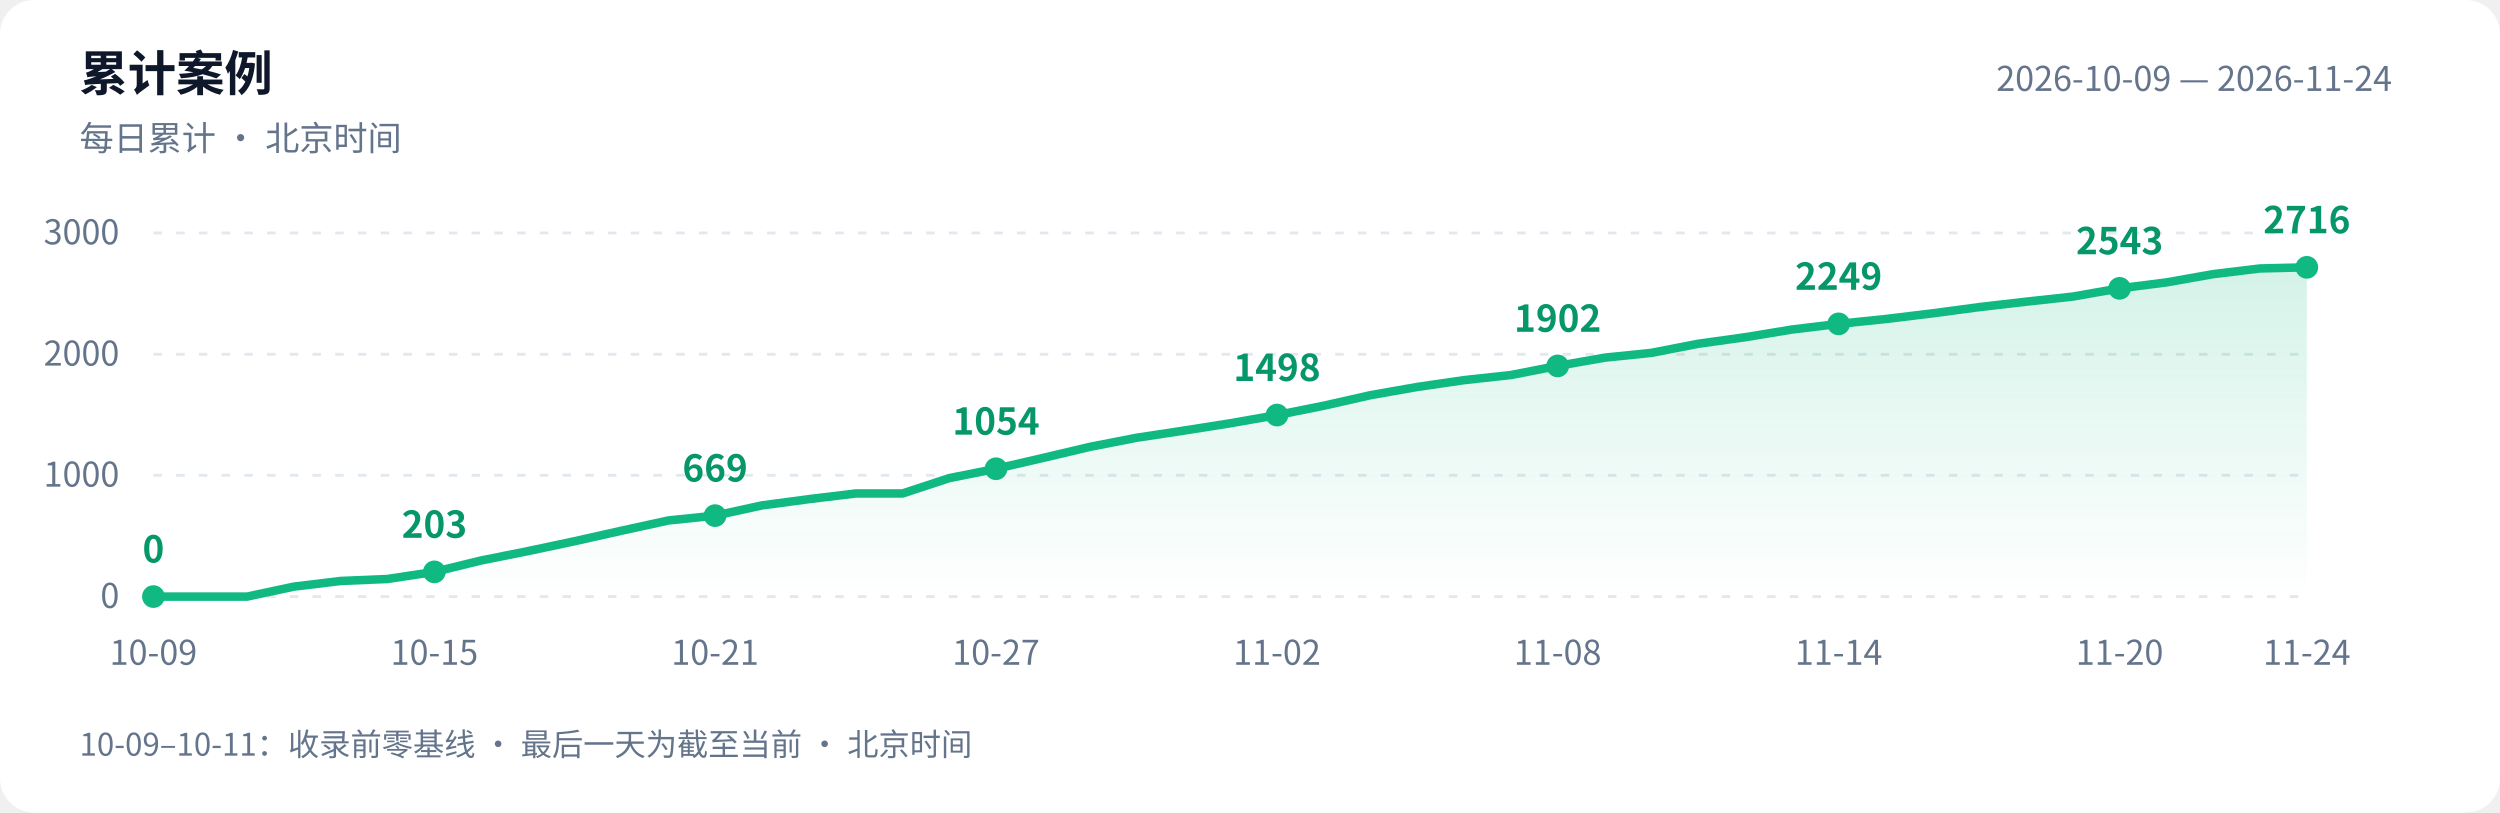
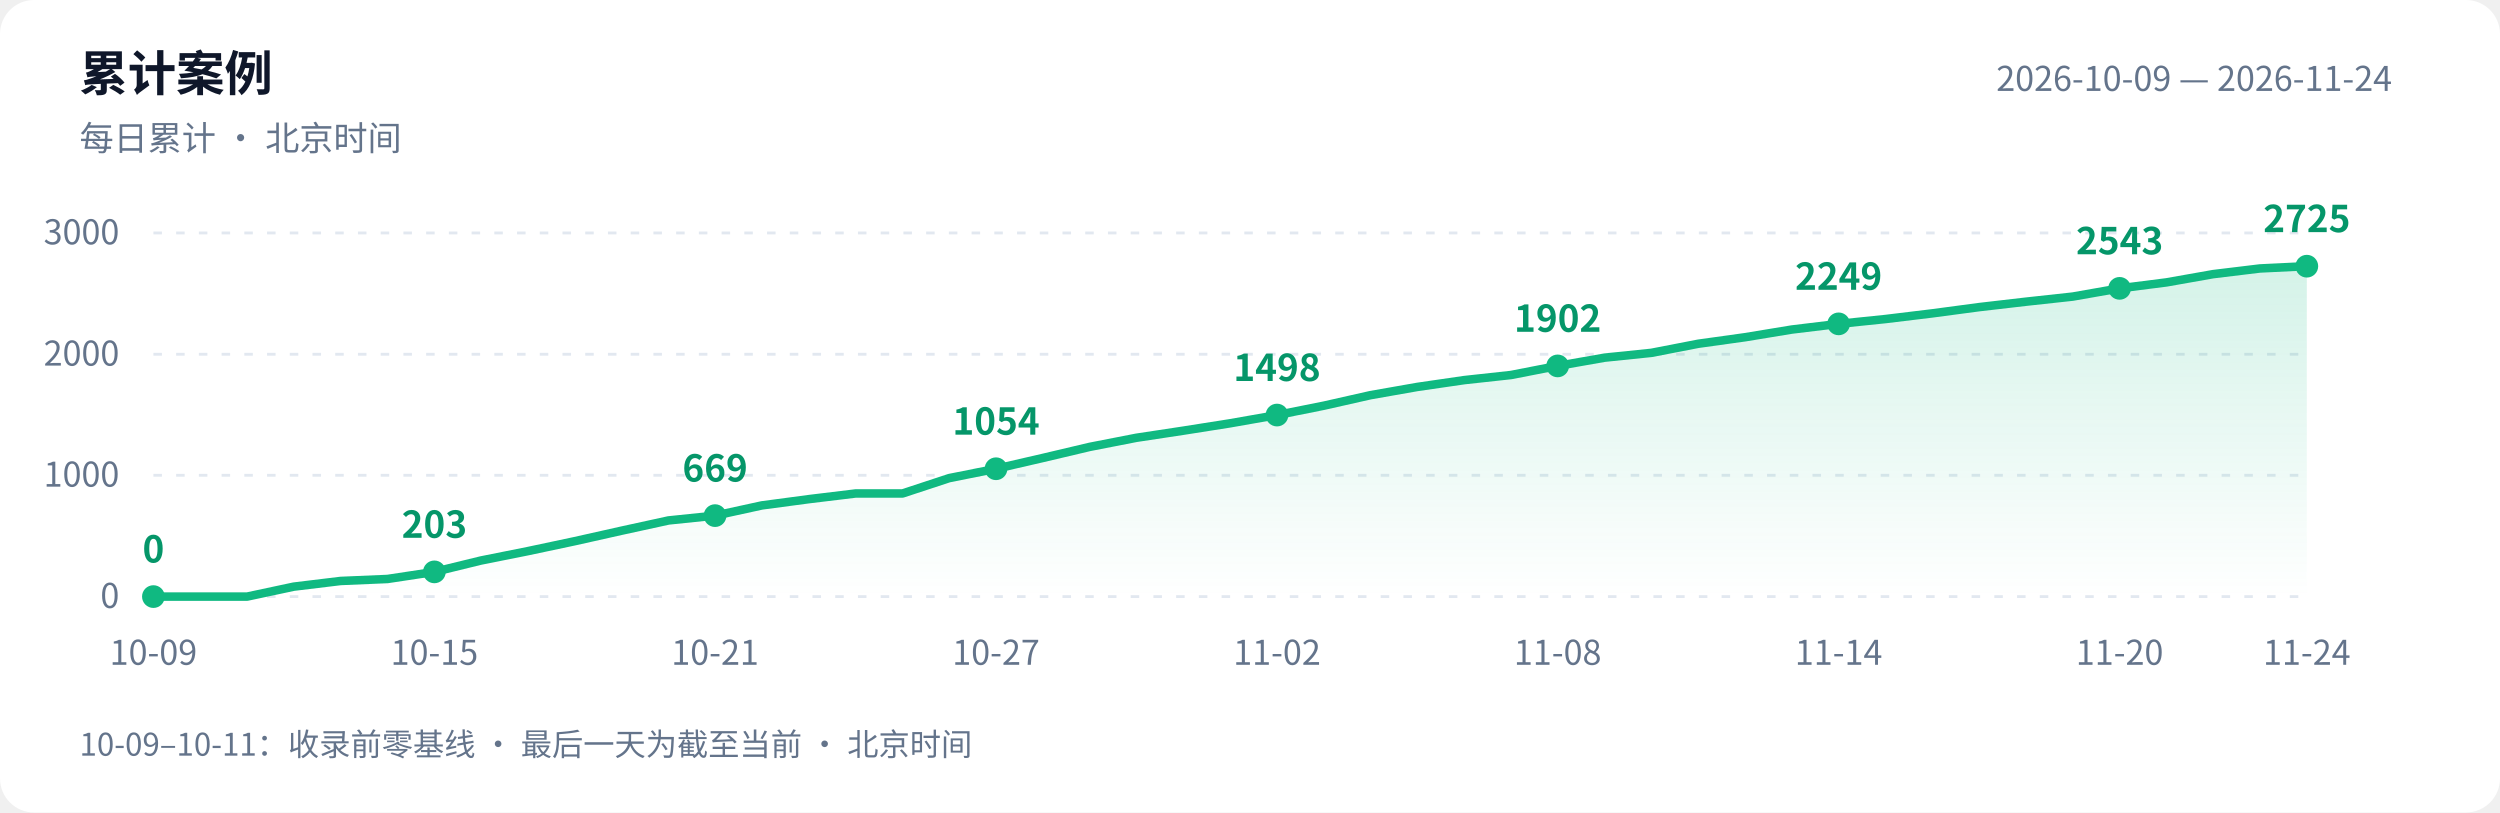
<svg xmlns="http://www.w3.org/2000/svg" width="880" height="286" viewBox="0 0 880 286" role="img" aria-labelledby="title desc">
  <defs>
    <linearGradient id="area" x1="0" y1="0" x2="0" y2="1">
      <stop offset="0" stop-color="#10b981" stop-opacity=".18" />
      <stop offset="1" stop-color="#10b981" stop-opacity="0" />
    </linearGradient>
  </defs>
  <style>text{font-family:-apple-system,BlinkMacSystemFont,"PingFang SC","Microsoft YaHei","WenQuanYi Zen Hei","Segoe UI","Noto Sans CJK SC",sans-serif;fill:#64748b;font-size:12px}.bg{fill:#fff}.heading{fill:#0f172a;font-size:17px;font-weight:600}.grid{stroke:#e2e8f0;stroke-dasharray:3 5}.value{fill:#059669;font-size:13px;font-weight:600}@media(prefers-color-scheme:dark){.bg{fill:#0d1117}text{fill:#8b949e}.heading{fill:#e6edf3}.grid{stroke:#30363d}.value{fill:#34d399}}</style>
  <rect class="bg" width="880" height="286" rx="12" />
  <text class="heading" x="28" y="32">累计案例</text>
  <text x="28" y="53">每日累计 · 北京时间</text>
  <text x="842" y="32" text-anchor="end">2026-10-09 — 2026-11-24</text>
  <path class="grid" d="M 54 210.0 H 812" />
  <text x="42" y="214.0" text-anchor="end">0</text>
  <path class="grid" d="M 54 167.3 H 812" />
  <text x="42" y="171.3" text-anchor="end">1000</text>
  <path class="grid" d="M 54 124.7 H 812" />
  <text x="42" y="128.7" text-anchor="end">2000</text>
  <path class="grid" d="M 54 82.0 H 812" />
  <text x="42" y="86.0" text-anchor="end">3000</text>
-   <path d="M 54 210 L 54.0 210.0 L 70.5 210.0 L 87.0 210.0 L 103.4 206.5 L 119.9 204.5 L 136.4 203.8 L 152.9 201.3 L 169.3 197.3 L 185.8 194.0 L 202.3 190.5 L 218.8 186.8 L 235.3 183.2 L 251.7 181.5 L 268.2 177.9 L 284.7 175.7 L 301.2 173.7 L 317.7 173.7 L 334.1 168.3 L 350.6 165.0 L 367.1 161.2 L 383.6 157.3 L 400.0 154.1 L 416.5 151.6 L 433.0 149.0 L 449.5 146.1 L 466.0 142.8 L 482.4 139.1 L 498.9 136.2 L 515.4 133.8 L 531.9 132.0 L 548.3 128.8 L 564.8 125.9 L 581.3 124.2 L 597.8 121.0 L 614.3 118.7 L 630.7 116.0 L 647.2 114.0 L 663.7 112.3 L 680.2 110.3 L 696.7 108.1 L 713.1 106.2 L 729.6 104.4 L 746.1 101.5 L 762.6 99.4 L 779.0 96.5 L 795.5 94.5 L 812.0 94.1 L 812.0 210 Z" fill="url(#area)" />
-   <polyline points="54.0,210.0 70.5,210.0 87.0,210.0 103.4,206.5 119.9,204.5 136.4,203.8 152.9,201.3 169.3,197.3 185.8,194.0 202.3,190.5 218.8,186.8 235.3,183.2 251.7,181.5 268.2,177.9 284.7,175.7 301.2,173.7 317.7,173.7 334.1,168.3 350.6,165.0 367.1,161.2 383.6,157.3 400.0,154.1 416.5,151.6 433.0,149.0 449.5,146.1 466.0,142.8 482.4,139.1 498.9,136.2 515.4,133.8 531.9,132.0 548.3,128.8 564.8,125.9 581.3,124.2 597.8,121.0 614.3,118.7 630.7,116.0 647.2,114.0 663.7,112.3 680.2,110.3 696.7,108.1 713.1,106.2 729.6,104.4 746.1,101.5 762.6,99.4 779.0,96.5 795.5,94.5 812.0,94.1" fill="none" stroke="#10b981" stroke-width="3" stroke-linejoin="round" stroke-linecap="round" />
+   <path d="M 54 210 L 54.0 210.0 L 70.5 210.0 L 87.0 210.0 L 103.4 206.5 L 119.9 204.5 L 136.4 203.8 L 152.9 201.3 L 169.3 197.3 L 185.8 194.0 L 202.3 190.5 L 218.8 186.8 L 235.3 183.2 L 251.7 181.5 L 268.2 177.9 L 284.7 175.7 L 301.2 173.7 L 317.7 173.7 L 334.1 168.3 L 350.6 165.0 L 367.1 161.2 L 383.6 157.3 L 400.0 154.1 L 416.5 151.6 L 433.0 149.0 L 449.5 146.1 L 466.0 142.8 L 482.4 139.1 L 498.9 136.2 L 515.4 133.8 L 531.9 132.0 L 548.3 128.8 L 564.8 125.9 L 581.3 124.2 L 597.8 121.0 L 614.3 118.7 L 630.7 116.0 L 647.2 114.0 L 663.7 112.3 L 680.2 110.3 L 696.7 108.1 L 713.1 106.2 L 729.6 104.4 L 746.1 101.5 L 762.6 99.4 L 779.0 96.5 L 795.5 94.5 L 812.0 93.7 L 812.0 210 Z" fill="url(#area)" />
+   <polyline points="54.0,210.0 70.5,210.0 87.0,210.0 103.4,206.5 119.9,204.5 136.4,203.8 152.9,201.3 169.3,197.3 185.8,194.0 202.3,190.5 218.8,186.8 235.3,183.2 251.7,181.5 268.2,177.9 284.7,175.7 301.2,173.7 317.7,173.7 334.1,168.3 350.6,165.0 367.1,161.2 383.6,157.3 400.0,154.1 416.5,151.6 433.0,149.0 449.5,146.1 466.0,142.8 482.4,139.1 498.9,136.2 515.4,133.8 531.9,132.0 548.3,128.8 564.8,125.9 581.3,124.2 597.8,121.0 614.3,118.7 630.7,116.0 647.2,114.0 663.7,112.3 680.2,110.3 696.7,108.1 713.1,106.2 729.6,104.4 746.1,101.5 762.6,99.4 779.0,96.5 795.5,94.5 812.0,93.7" fill="none" stroke="#10b981" stroke-width="3" stroke-linejoin="round" stroke-linecap="round" />
  <circle cx="54.0" cy="210.0" r="4" fill="#10b981" />
  <text class="value" x="54.0" y="198.0" text-anchor="middle">0</text>
  <text x="54.0" y="234" text-anchor="middle">10-09</text>
  <circle cx="152.9" cy="201.3" r="4" fill="#10b981" />
  <text class="value" x="152.9" y="189.3" text-anchor="middle">203</text>
  <text x="152.9" y="234" text-anchor="middle">10-15</text>
  <circle cx="251.7" cy="181.5" r="4" fill="#10b981" />
  <text class="value" x="251.7" y="169.5" text-anchor="middle">669</text>
  <text x="251.7" y="234" text-anchor="middle">10-21</text>
  <circle cx="350.6" cy="165.0" r="4" fill="#10b981" />
  <text class="value" x="350.6" y="153.0" text-anchor="middle">1054</text>
  <text x="350.6" y="234" text-anchor="middle">10-27</text>
  <circle cx="449.5" cy="146.1" r="4" fill="#10b981" />
  <text class="value" x="449.5" y="134.1" text-anchor="middle">1498</text>
  <text x="449.5" y="234" text-anchor="middle">11-02</text>
  <circle cx="548.3" cy="128.8" r="4" fill="#10b981" />
  <text class="value" x="548.3" y="116.8" text-anchor="middle">1902</text>
  <text x="548.3" y="234" text-anchor="middle">11-08</text>
  <circle cx="647.2" cy="114.0" r="4" fill="#10b981" />
  <text class="value" x="647.2" y="102.0" text-anchor="middle">2249</text>
  <text x="647.2" y="234" text-anchor="middle">11-14</text>
  <circle cx="746.1" cy="101.5" r="4" fill="#10b981" />
  <text class="value" x="746.1" y="89.5" text-anchor="middle">2543</text>
  <text x="746.1" y="234" text-anchor="middle">11-20</text>
-   <circle cx="812.0" cy="94.1" r="4" fill="#10b981" />
-   <text class="value" x="812.0" y="82.1" text-anchor="middle">2716</text>
+   <circle cx="812.0" cy="93.7" r="4" fill="#10b981" />
+   <text class="value" x="812.0" y="81.7" text-anchor="middle">2725</text>
  <text x="812.0" y="234" text-anchor="middle">11-24</text>
  <text x="28" y="266" style="font-size:11px">10-09–10-11：收录前零基线 · 最后一天为截至当前 · 北京时间</text>
</svg>
